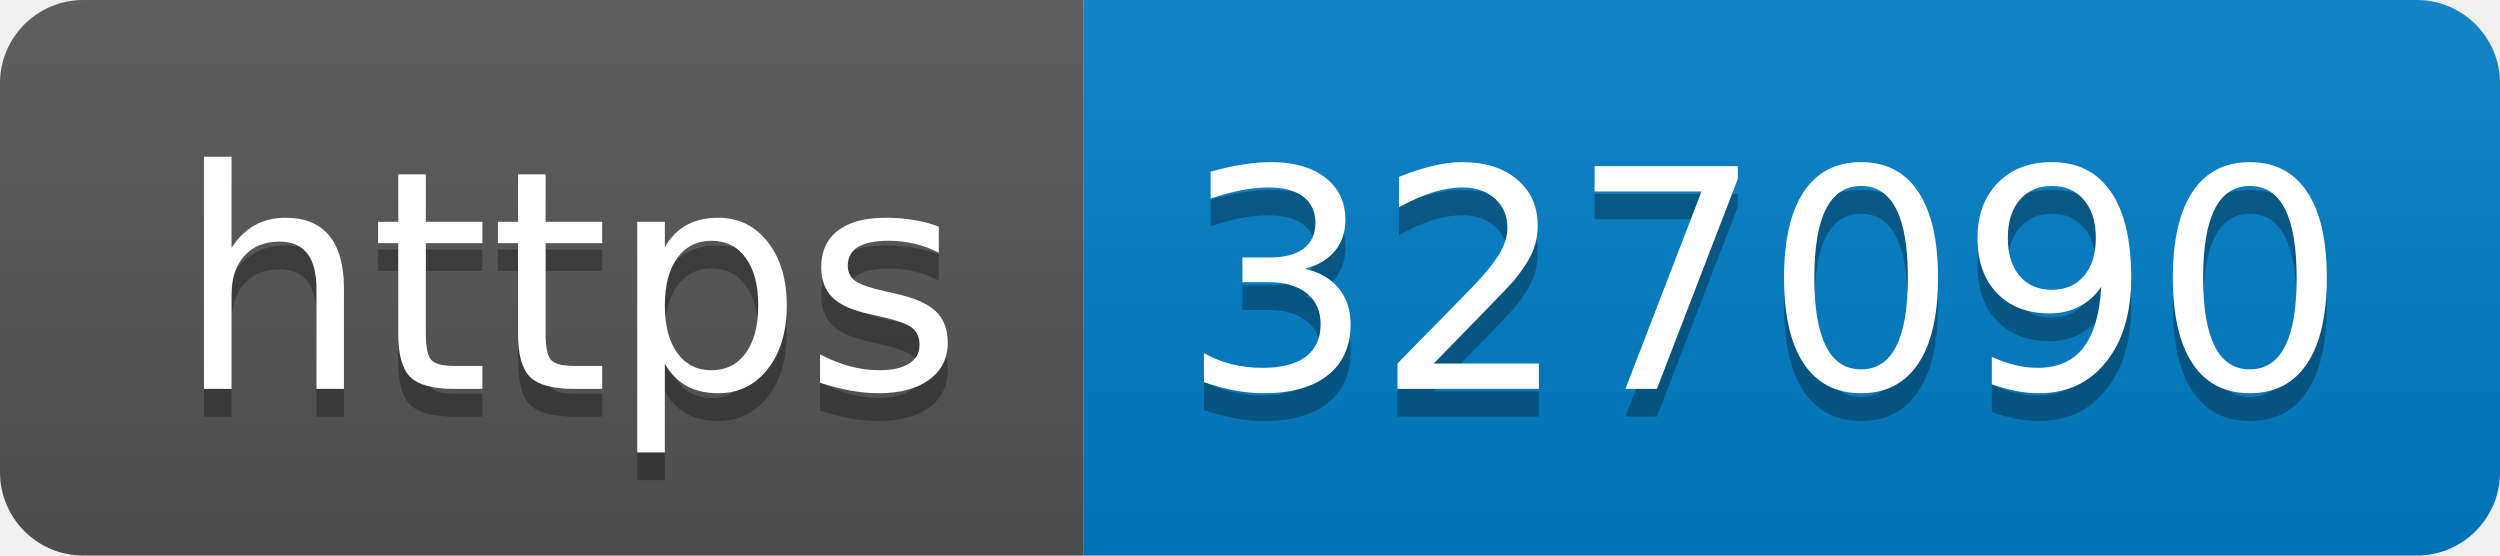
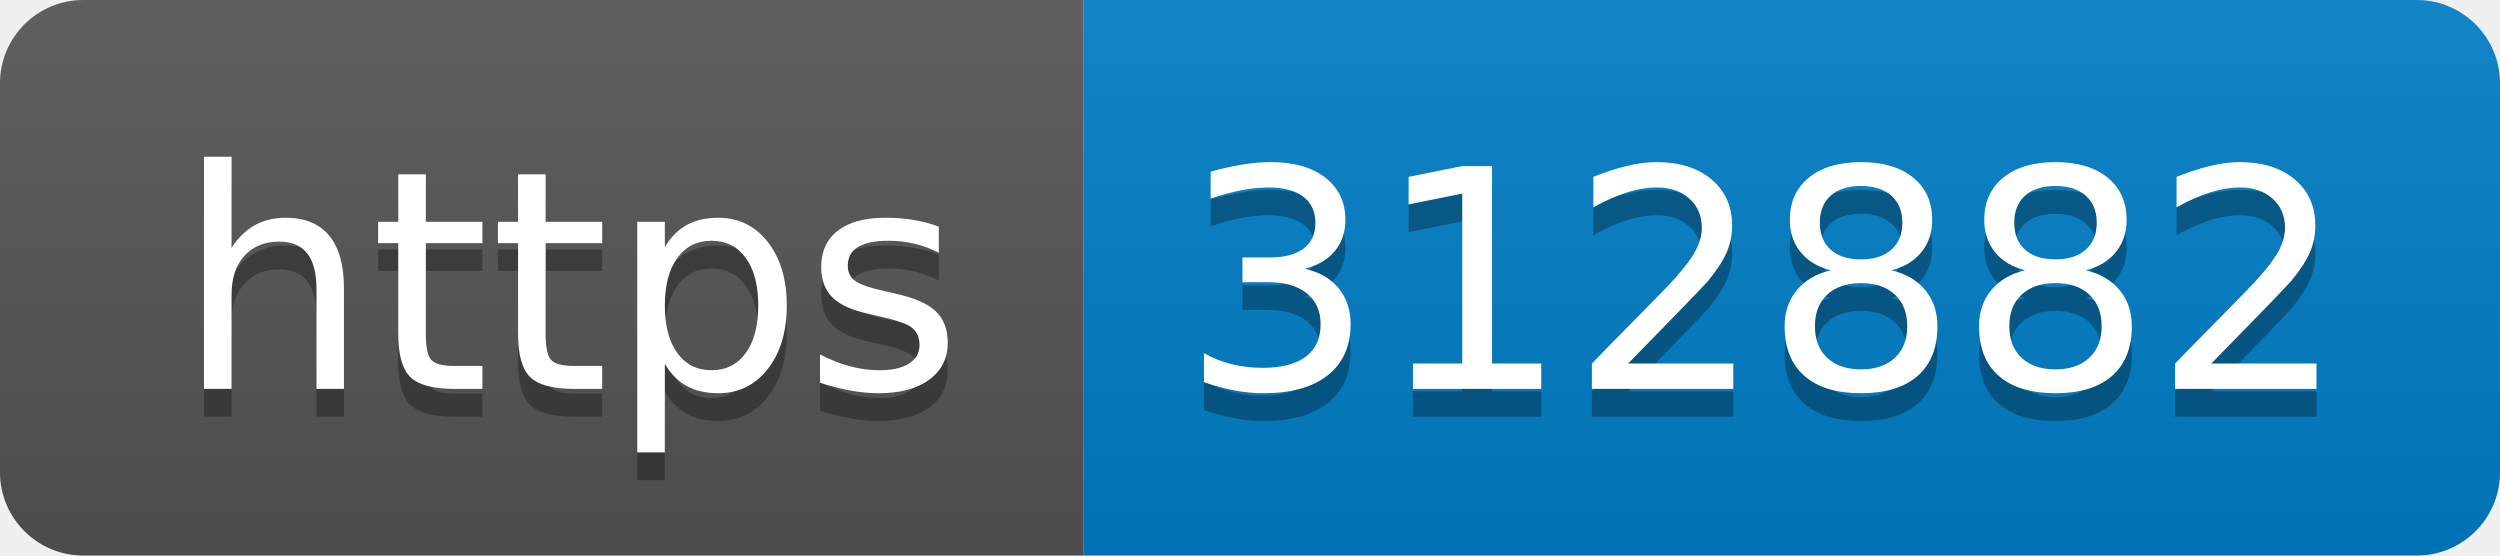
- <svg xmlns="http://www.w3.org/2000/svg" width="90" height="20" role="img" aria-label="https: 327090">
+ <svg xmlns="http://www.w3.org/2000/svg" width="90" height="20" role="img" aria-label="https: 312882">
  <linearGradient id="s" x2="0" y2="100%">
    <stop offset="0" stop-color="#bbb" stop-opacity=".1" />
    <stop offset="1" stop-opacity=".1" />
  </linearGradient>
  <clipPath id="r">
    <rect width="90" height="20" rx="3" fill="#fff" />
  </clipPath>
  <g clip-path="url(#r)">
    <rect width="39" height="20" fill="#555" />
    <rect x="39" width="51" height="20" fill="#007ec6" />
    <rect width="90" height="20" fill="url(#s)" />
  </g>
  <g fill="#fff" text-anchor="middle" font-family="Verdana,Geneva,DejaVu Sans,sans-serif" text-rendering="geometricPrecision" font-size="110">
    <text aria-hidden="true" x="205" y="150" fill="#010101" fill-opacity=".3" transform="scale(.1)" textLength="290">https</text>
    <text x="205" y="140" transform="scale(.1)" fill="#fff" textLength="290">https</text>
-     <text aria-hidden="true" x="635" y="150" fill="#010101" fill-opacity=".3" transform="scale(.1)" textLength="410">327090</text>
-     <text x="635" y="140" transform="scale(.1)" fill="#fff" textLength="410">327090</text>
+     <text aria-hidden="true" x="635" y="150" fill="#010101" fill-opacity=".3" transform="scale(.1)" textLength="410">312882</text>
+     <text x="635" y="140" transform="scale(.1)" fill="#fff" textLength="410">312882</text>
  </g>
</svg>
